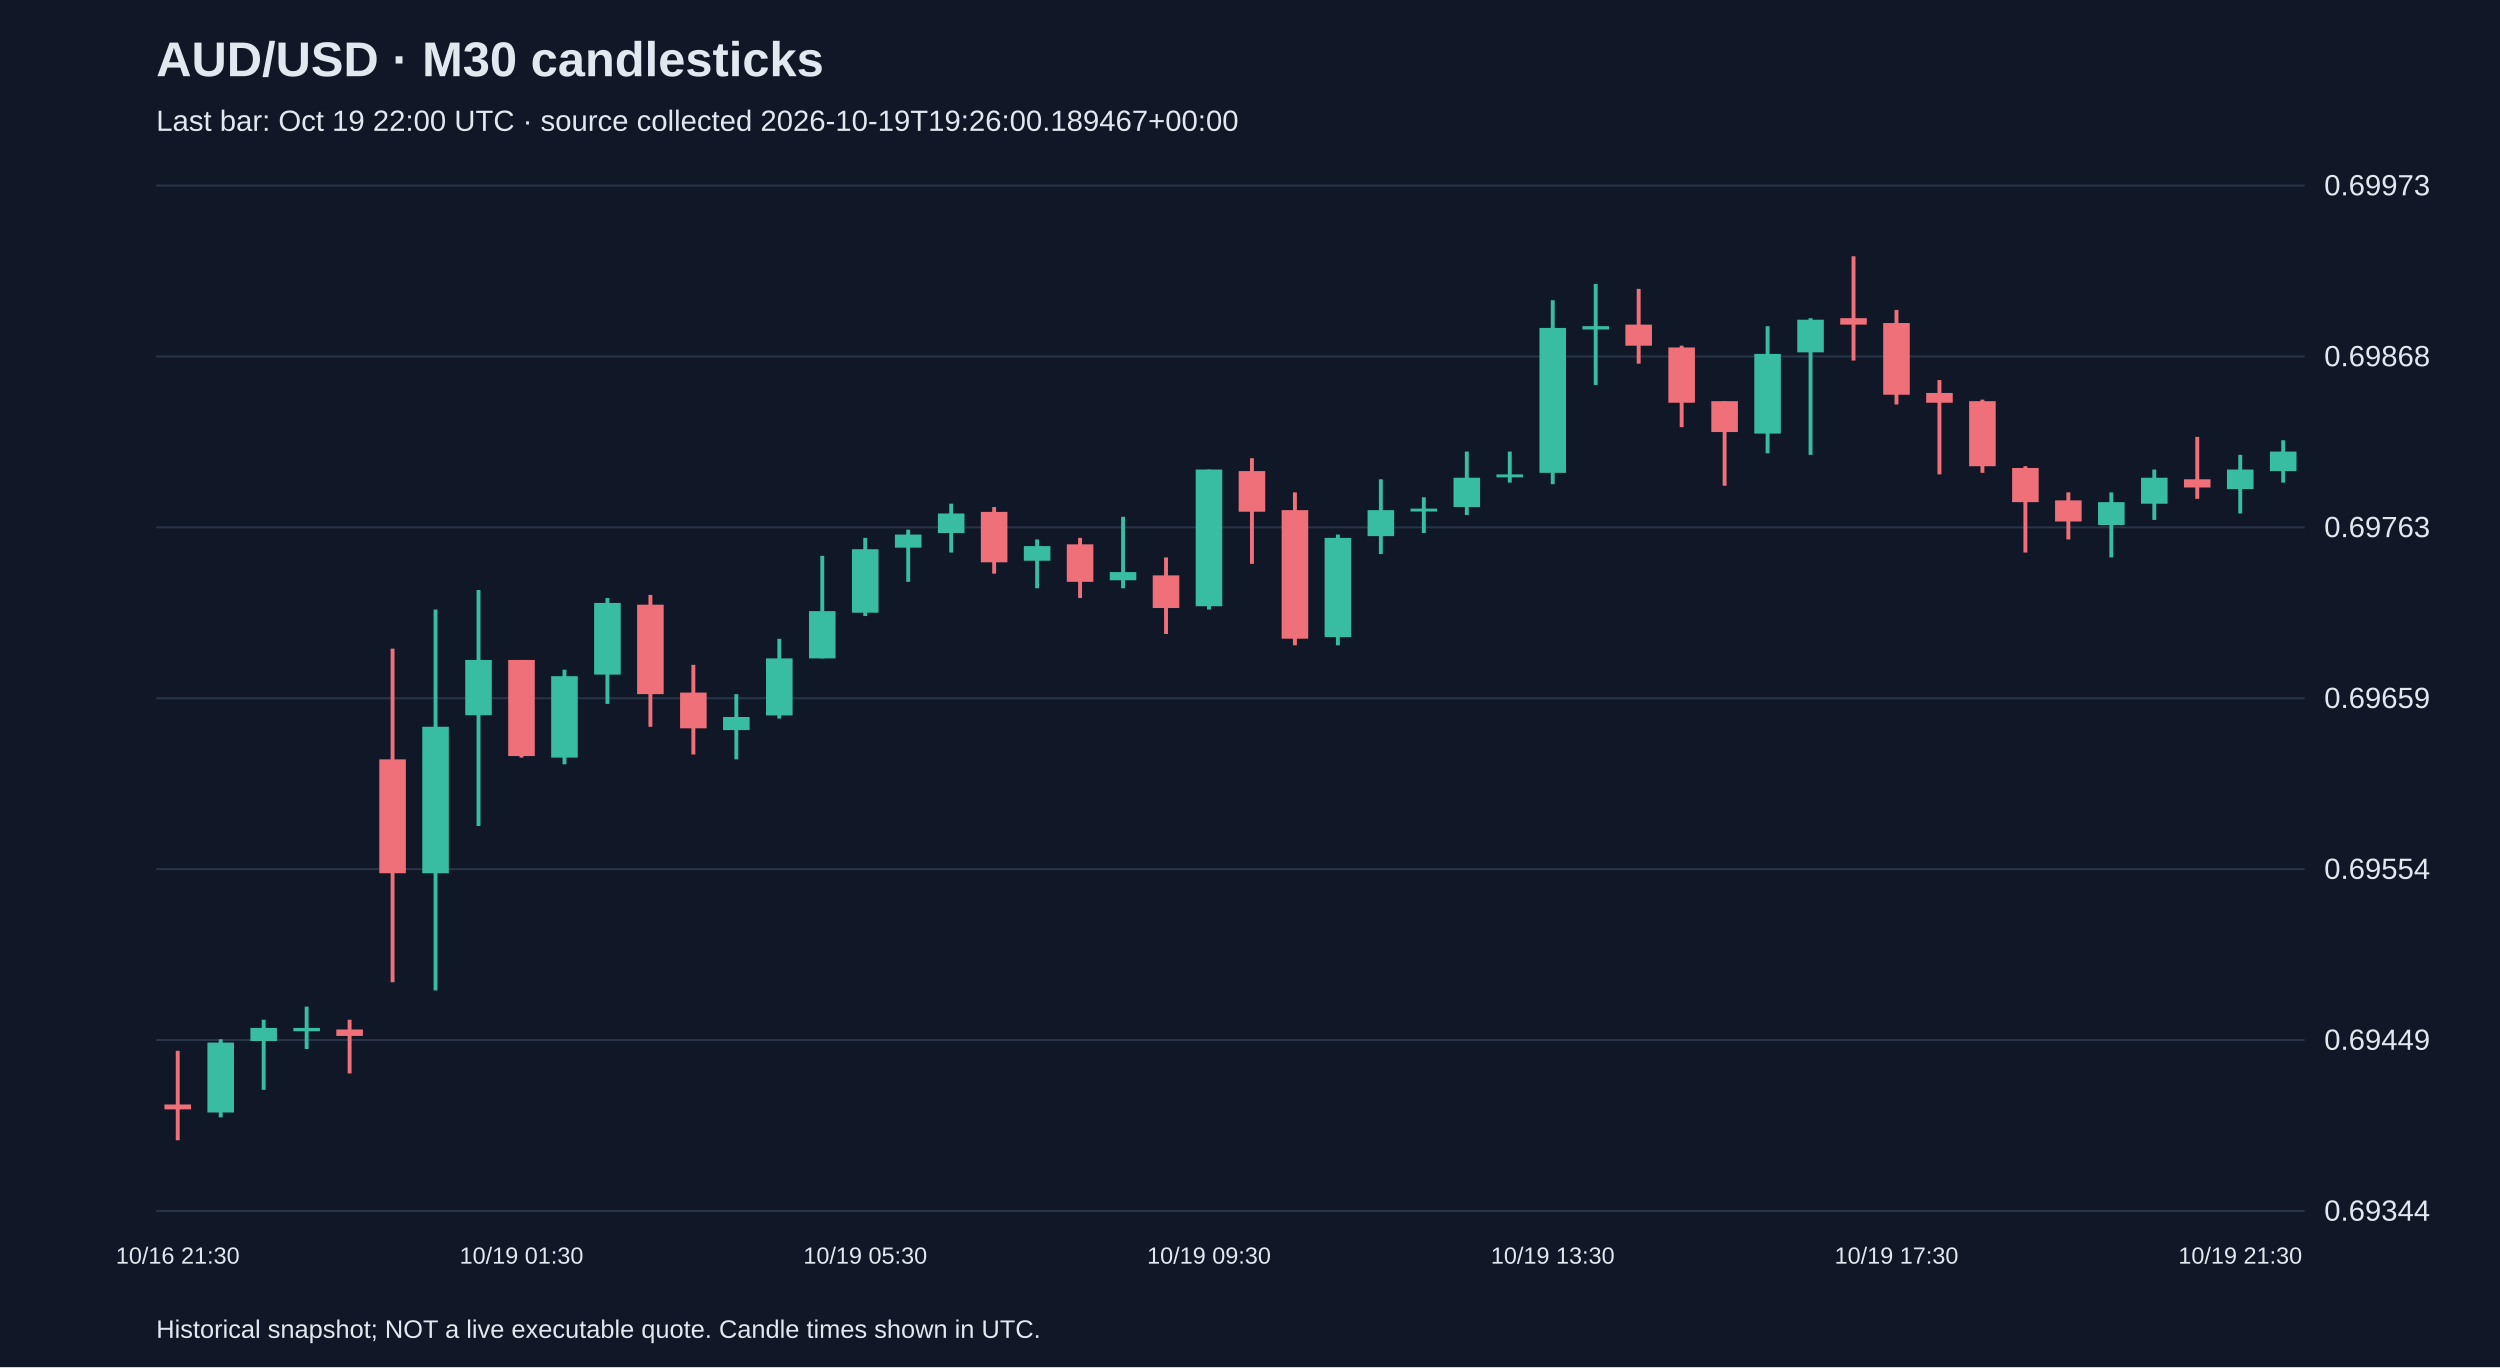
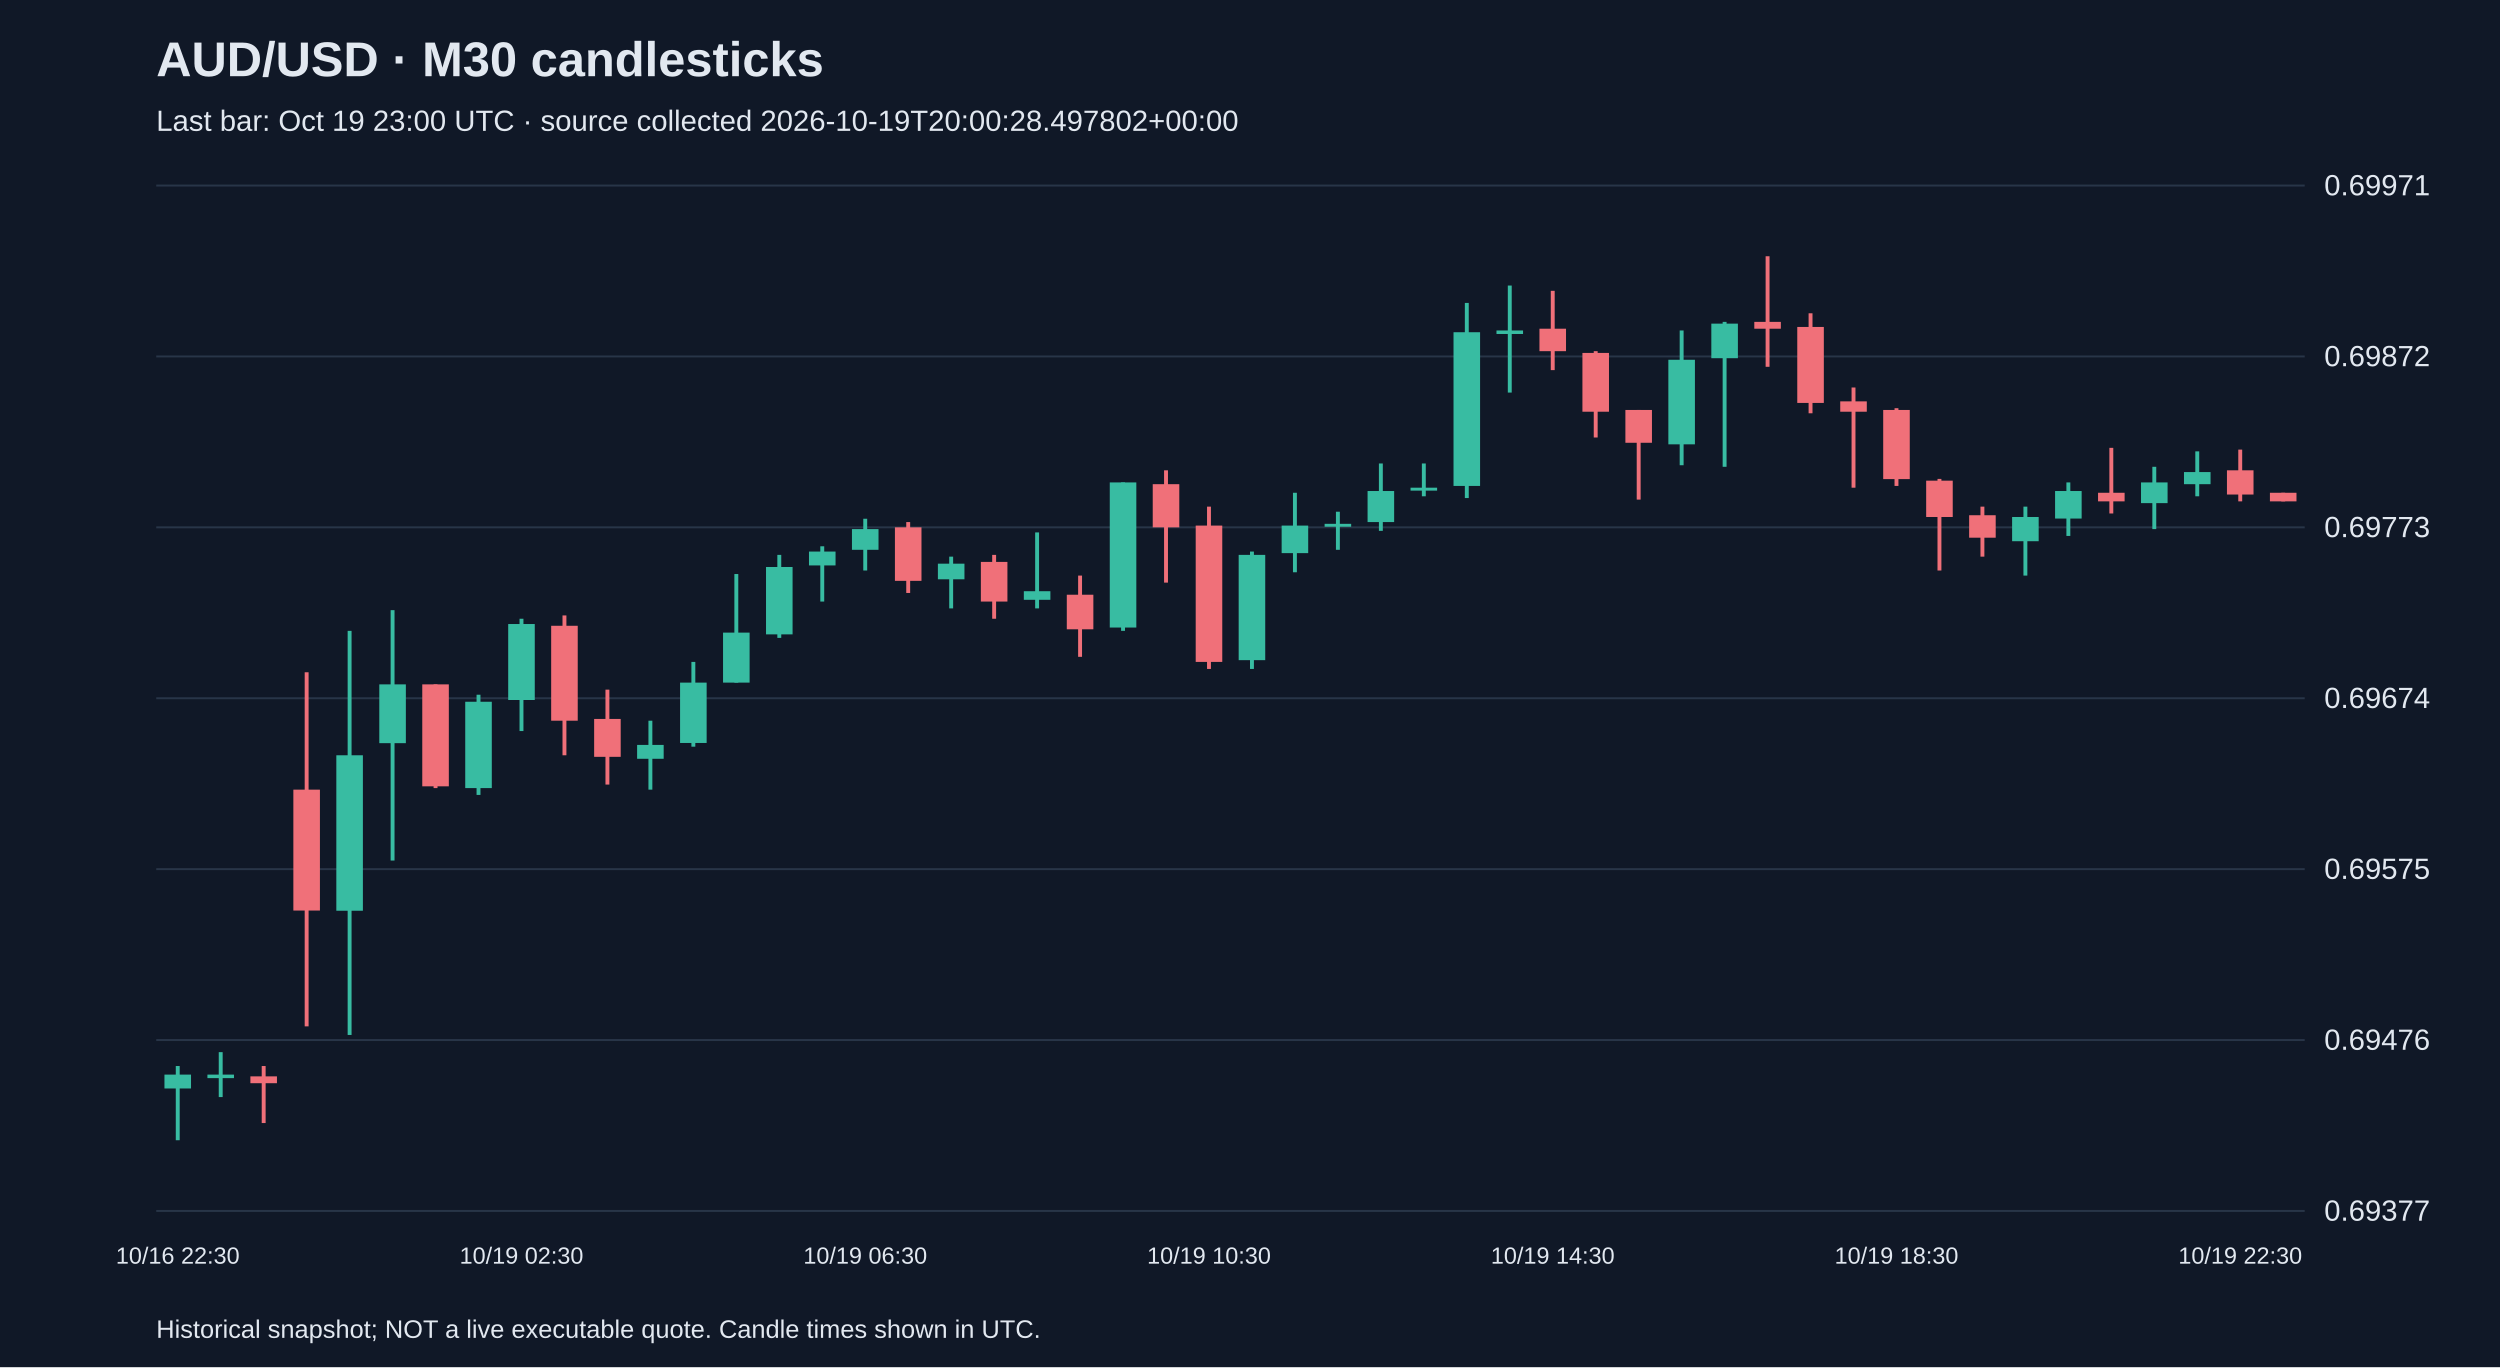
<svg xmlns="http://www.w3.org/2000/svg" viewBox="0 0 1280 700">
  <rect width="100%" height="100%" fill="#101827" />
  <style>text{font-family:Arial,sans-serif;fill:#e2e8f0}</style>
  <text x="80" y="39" font-size="25" font-weight="bold">AUD/USD · M30 candlesticks</text>
-   <text x="80" y="67" font-size="15" fill="#a6b1c5">Last bar: Oct 19 22:00 UTC · source collected 2026-10-19T19:26:00.189467+00:00</text>
+   <text x="80" y="67" font-size="15" fill="#a6b1c5">Last bar: Oct 19 23:00 UTC · source collected 2026-10-19T20:00:28.497802+00:00</text>
  <line x1="80" y1="620.0" x2="1180" y2="620.0" stroke="#283548" />
-   <text x="1190" y="625.0" font-size="15">0.69344</text>
+   <text x="1190" y="625.0" font-size="15">0.69377</text>
  <line x1="80" y1="532.5" x2="1180" y2="532.5" stroke="#283548" />
-   <text x="1190" y="537.5" font-size="15">0.69449</text>
+   <text x="1190" y="537.5" font-size="15">0.69476</text>
  <line x1="80" y1="445.0" x2="1180" y2="445.0" stroke="#283548" />
-   <text x="1190" y="450.0" font-size="15">0.69554</text>
+   <text x="1190" y="450.0" font-size="15">0.69575</text>
  <line x1="80" y1="357.5" x2="1180" y2="357.5" stroke="#283548" />
-   <text x="1190" y="362.5" font-size="15">0.69659</text>
+   <text x="1190" y="362.5" font-size="15">0.69674</text>
  <line x1="80" y1="270.0" x2="1180" y2="270.0" stroke="#283548" />
-   <text x="1190" y="275.0" font-size="15">0.69763</text>
+   <text x="1190" y="275.0" font-size="15">0.69773</text>
  <line x1="80" y1="182.5" x2="1180" y2="182.5" stroke="#283548" />
-   <text x="1190" y="187.5" font-size="15">0.69868</text>
+   <text x="1190" y="187.5" font-size="15">0.69872</text>
  <line x1="80" y1="95.0" x2="1180" y2="95.0" stroke="#283548" />
-   <text x="1190" y="100.0" font-size="15">0.69973</text>
-   <line x1="91.0" y1="538.0" x2="91.0" y2="583.8" stroke="#f07079" stroke-width="2" />
-   <rect x="84.2" y="565.5" width="13.6" height="2.5" fill="#f07079" />
-   <text x="91.0" y="647" text-anchor="middle" font-size="12">10/16 21:30</text>
-   <line x1="113.0" y1="532.1" x2="113.0" y2="572.1" stroke="#38bca2" stroke-width="2" />
-   <rect x="106.2" y="533.8" width="13.6" height="35.8" fill="#38bca2" />
-   <line x1="135.0" y1="522.1" x2="135.0" y2="558.0" stroke="#38bca2" stroke-width="2" />
-   <rect x="128.2" y="526.3" width="13.6" height="6.7" fill="#38bca2" />
-   <line x1="157.0" y1="515.4" x2="157.0" y2="537.1" stroke="#38bca2" stroke-width="2" />
-   <rect x="150.2" y="526.3" width="13.6" height="1.7" fill="#38bca2" />
-   <line x1="179.0" y1="522.1" x2="179.0" y2="549.6" stroke="#f07079" stroke-width="2" />
-   <rect x="172.2" y="527.1" width="13.6" height="3.3" fill="#f07079" />
-   <line x1="201.0" y1="332.1" x2="201.0" y2="502.9" stroke="#f07079" stroke-width="2" />
-   <rect x="194.2" y="388.8" width="13.6" height="58.3" fill="#f07079" />
-   <line x1="223.0" y1="312.1" x2="223.0" y2="507.1" stroke="#38bca2" stroke-width="2" />
-   <rect x="216.2" y="372.1" width="13.6" height="75.0" fill="#38bca2" />
-   <line x1="245.0" y1="302.1" x2="245.0" y2="422.9" stroke="#38bca2" stroke-width="2" />
-   <rect x="238.2" y="337.9" width="13.6" height="28.3" fill="#38bca2" />
-   <line x1="267.0" y1="337.9" x2="267.0" y2="387.9" stroke="#f07079" stroke-width="2" />
-   <rect x="260.2" y="337.9" width="13.6" height="49.2" fill="#f07079" />
-   <text x="267.0" y="647" text-anchor="middle" font-size="12">10/19 01:30</text>
-   <line x1="289.0" y1="342.9" x2="289.0" y2="391.3" stroke="#38bca2" stroke-width="2" />
-   <rect x="282.2" y="346.2" width="13.6" height="41.7" fill="#38bca2" />
-   <line x1="311.0" y1="306.2" x2="311.0" y2="360.4" stroke="#38bca2" stroke-width="2" />
-   <rect x="304.2" y="308.7" width="13.6" height="36.7" fill="#38bca2" />
-   <line x1="333.0" y1="304.6" x2="333.0" y2="372.1" stroke="#f07079" stroke-width="2" />
-   <rect x="326.2" y="309.6" width="13.6" height="45.8" fill="#f07079" />
-   <line x1="355.0" y1="340.4" x2="355.0" y2="386.3" stroke="#f07079" stroke-width="2" />
-   <rect x="348.2" y="354.6" width="13.6" height="18.3" fill="#f07079" />
-   <line x1="377.0" y1="355.4" x2="377.0" y2="388.8" stroke="#38bca2" stroke-width="2" />
-   <rect x="370.2" y="367.1" width="13.6" height="6.7" fill="#38bca2" />
-   <line x1="399.0" y1="327.1" x2="399.0" y2="367.9" stroke="#38bca2" stroke-width="2" />
-   <rect x="392.2" y="337.1" width="13.6" height="29.2" fill="#38bca2" />
-   <line x1="421.0" y1="284.6" x2="421.0" y2="337.1" stroke="#38bca2" stroke-width="2" />
-   <rect x="414.2" y="312.9" width="13.6" height="24.2" fill="#38bca2" />
-   <line x1="443.0" y1="275.4" x2="443.0" y2="315.4" stroke="#38bca2" stroke-width="2" />
-   <rect x="436.2" y="281.2" width="13.6" height="32.5" fill="#38bca2" />
-   <text x="443.0" y="647" text-anchor="middle" font-size="12">10/19 05:30</text>
-   <line x1="465.0" y1="271.2" x2="465.0" y2="297.9" stroke="#38bca2" stroke-width="2" />
-   <rect x="458.2" y="273.7" width="13.6" height="6.7" fill="#38bca2" />
-   <line x1="487.0" y1="257.9" x2="487.0" y2="282.9" stroke="#38bca2" stroke-width="2" />
-   <rect x="480.2" y="262.9" width="13.6" height="10.0" fill="#38bca2" />
-   <line x1="509.0" y1="259.6" x2="509.0" y2="293.7" stroke="#f07079" stroke-width="2" />
-   <rect x="502.2" y="262.1" width="13.6" height="25.8" fill="#f07079" />
-   <line x1="531.0" y1="276.2" x2="531.0" y2="301.2" stroke="#38bca2" stroke-width="2" />
-   <rect x="524.2" y="279.6" width="13.6" height="7.5" fill="#38bca2" />
-   <line x1="553.0" y1="275.4" x2="553.0" y2="306.2" stroke="#f07079" stroke-width="2" />
-   <rect x="546.2" y="278.7" width="13.6" height="19.2" fill="#f07079" />
-   <line x1="575.0" y1="264.6" x2="575.0" y2="301.2" stroke="#38bca2" stroke-width="2" />
-   <rect x="568.2" y="292.9" width="13.6" height="4.2" fill="#38bca2" />
-   <line x1="597.0" y1="285.4" x2="597.0" y2="324.6" stroke="#f07079" stroke-width="2" />
-   <rect x="590.2" y="294.6" width="13.6" height="16.7" fill="#f07079" />
-   <line x1="619.0" y1="240.4" x2="619.0" y2="312.1" stroke="#38bca2" stroke-width="2" />
-   <rect x="612.2" y="240.4" width="13.6" height="70.0" fill="#38bca2" />
-   <text x="619.0" y="647" text-anchor="middle" font-size="12">10/19 09:30</text>
-   <line x1="641.0" y1="234.6" x2="641.0" y2="288.7" stroke="#f07079" stroke-width="2" />
-   <rect x="634.2" y="241.2" width="13.6" height="20.8" fill="#f07079" />
-   <line x1="663.0" y1="252.1" x2="663.0" y2="330.4" stroke="#f07079" stroke-width="2" />
-   <rect x="656.2" y="261.2" width="13.6" height="65.8" fill="#f07079" />
-   <line x1="685.0" y1="273.7" x2="685.0" y2="330.4" stroke="#38bca2" stroke-width="2" />
-   <rect x="678.2" y="275.4" width="13.6" height="50.8" fill="#38bca2" />
-   <line x1="707.0" y1="245.4" x2="707.0" y2="283.7" stroke="#38bca2" stroke-width="2" />
-   <rect x="700.2" y="261.2" width="13.6" height="13.3" fill="#38bca2" />
-   <line x1="729.0" y1="254.6" x2="729.0" y2="272.9" stroke="#38bca2" stroke-width="2" />
-   <rect x="722.2" y="260.4" width="13.6" height="1.5" fill="#38bca2" />
-   <line x1="751.0" y1="231.2" x2="751.0" y2="263.7" stroke="#38bca2" stroke-width="2" />
-   <rect x="744.2" y="244.6" width="13.6" height="15.0" fill="#38bca2" />
-   <line x1="773.0" y1="231.2" x2="773.0" y2="247.1" stroke="#38bca2" stroke-width="2" />
-   <rect x="766.2" y="242.9" width="13.6" height="1.5" fill="#38bca2" />
-   <line x1="795.0" y1="153.7" x2="795.0" y2="247.9" stroke="#38bca2" stroke-width="2" />
-   <rect x="788.2" y="167.9" width="13.6" height="74.2" fill="#38bca2" />
-   <text x="795.0" y="647" text-anchor="middle" font-size="12">10/19 13:30</text>
-   <line x1="817.0" y1="145.4" x2="817.0" y2="197.1" stroke="#38bca2" stroke-width="2" />
-   <rect x="810.2" y="167.0" width="13.6" height="1.7" fill="#38bca2" />
-   <line x1="839.0" y1="147.9" x2="839.0" y2="186.2" stroke="#f07079" stroke-width="2" />
-   <rect x="832.2" y="166.2" width="13.6" height="10.8" fill="#f07079" />
-   <line x1="861.0" y1="177.0" x2="861.0" y2="218.7" stroke="#f07079" stroke-width="2" />
-   <rect x="854.2" y="177.9" width="13.6" height="28.3" fill="#f07079" />
-   <line x1="883.0" y1="205.4" x2="883.0" y2="248.7" stroke="#f07079" stroke-width="2" />
-   <rect x="876.2" y="205.4" width="13.6" height="15.8" fill="#f07079" />
-   <line x1="905.0" y1="167.0" x2="905.0" y2="232.1" stroke="#38bca2" stroke-width="2" />
-   <rect x="898.2" y="181.2" width="13.6" height="40.8" fill="#38bca2" />
-   <line x1="927.0" y1="162.9" x2="927.0" y2="232.9" stroke="#38bca2" stroke-width="2" />
-   <rect x="920.2" y="163.7" width="13.6" height="16.7" fill="#38bca2" />
-   <line x1="949.0" y1="131.2" x2="949.0" y2="184.6" stroke="#f07079" stroke-width="2" />
-   <rect x="942.2" y="162.9" width="13.6" height="3.3" fill="#f07079" />
-   <line x1="971.0" y1="158.7" x2="971.0" y2="207.1" stroke="#f07079" stroke-width="2" />
-   <rect x="964.2" y="165.4" width="13.6" height="36.7" fill="#f07079" />
-   <text x="971.0" y="647" text-anchor="middle" font-size="12">10/19 17:30</text>
-   <line x1="993.0" y1="194.6" x2="993.0" y2="242.9" stroke="#f07079" stroke-width="2" />
-   <rect x="986.2" y="201.2" width="13.6" height="5.0" fill="#f07079" />
-   <line x1="1015.0" y1="204.6" x2="1015.0" y2="242.1" stroke="#f07079" stroke-width="2" />
-   <rect x="1008.2" y="205.4" width="13.6" height="33.3" fill="#f07079" />
-   <line x1="1037.0" y1="238.7" x2="1037.0" y2="282.9" stroke="#f07079" stroke-width="2" />
-   <rect x="1030.2" y="239.6" width="13.6" height="17.5" fill="#f07079" />
-   <line x1="1059.0" y1="252.1" x2="1059.0" y2="276.2" stroke="#f07079" stroke-width="2" />
-   <rect x="1052.2" y="256.2" width="13.6" height="10.8" fill="#f07079" />
-   <line x1="1081.0" y1="252.1" x2="1081.0" y2="285.4" stroke="#38bca2" stroke-width="2" />
-   <rect x="1074.2" y="257.1" width="13.6" height="11.7" fill="#38bca2" />
-   <line x1="1103.0" y1="240.4" x2="1103.0" y2="266.2" stroke="#38bca2" stroke-width="2" />
-   <rect x="1096.2" y="244.6" width="13.6" height="13.3" fill="#38bca2" />
-   <line x1="1125.0" y1="223.7" x2="1125.0" y2="255.4" stroke="#f07079" stroke-width="2" />
-   <rect x="1118.2" y="245.4" width="13.6" height="4.2" fill="#f07079" />
-   <line x1="1147.0" y1="232.9" x2="1147.0" y2="262.9" stroke="#38bca2" stroke-width="2" />
-   <rect x="1140.2" y="240.4" width="13.6" height="10.0" fill="#38bca2" />
-   <text x="1147.0" y="647" text-anchor="middle" font-size="12">10/19 21:30</text>
-   <line x1="1169.0" y1="225.4" x2="1169.0" y2="247.1" stroke="#38bca2" stroke-width="2" />
-   <rect x="1162.2" y="231.2" width="13.6" height="10.0" fill="#38bca2" />
+   <text x="1190" y="100.0" font-size="15">0.69971</text>
+   <line x1="91.0" y1="545.8" x2="91.0" y2="583.8" stroke="#38bca2" stroke-width="2" />
+   <rect x="84.2" y="550.2" width="13.6" height="7.1" fill="#38bca2" />
+   <text x="91.0" y="647" text-anchor="middle" font-size="12">10/16 22:30</text>
+   <line x1="113.0" y1="538.7" x2="113.0" y2="561.7" stroke="#38bca2" stroke-width="2" />
+   <rect x="106.2" y="550.2" width="13.6" height="1.8" fill="#38bca2" />
+   <line x1="135.0" y1="545.8" x2="135.0" y2="575.0" stroke="#f07079" stroke-width="2" />
+   <rect x="128.2" y="551.1" width="13.6" height="3.5" fill="#f07079" />
+   <line x1="157.0" y1="344.2" x2="157.0" y2="525.5" stroke="#f07079" stroke-width="2" />
+   <rect x="150.2" y="404.3" width="13.6" height="61.9" fill="#f07079" />
+   <line x1="179.0" y1="323.0" x2="179.0" y2="529.9" stroke="#38bca2" stroke-width="2" />
+   <rect x="172.2" y="386.7" width="13.6" height="79.6" fill="#38bca2" />
+   <line x1="201.0" y1="312.4" x2="201.0" y2="440.6" stroke="#38bca2" stroke-width="2" />
+   <rect x="194.2" y="350.4" width="13.6" height="30.1" fill="#38bca2" />
+   <line x1="223.0" y1="350.4" x2="223.0" y2="403.5" stroke="#f07079" stroke-width="2" />
+   <rect x="216.2" y="350.4" width="13.6" height="52.2" fill="#f07079" />
+   <line x1="245.0" y1="355.7" x2="245.0" y2="407.0" stroke="#38bca2" stroke-width="2" />
+   <rect x="238.2" y="359.3" width="13.6" height="44.2" fill="#38bca2" />
+   <line x1="267.0" y1="316.8" x2="267.0" y2="374.3" stroke="#38bca2" stroke-width="2" />
+   <rect x="260.2" y="319.5" width="13.6" height="38.9" fill="#38bca2" />
+   <text x="267.0" y="647" text-anchor="middle" font-size="12">10/19 02:30</text>
+   <line x1="289.0" y1="315.1" x2="289.0" y2="386.7" stroke="#f07079" stroke-width="2" />
+   <rect x="282.2" y="320.4" width="13.6" height="48.6" fill="#f07079" />
+   <line x1="311.0" y1="353.1" x2="311.0" y2="401.7" stroke="#f07079" stroke-width="2" />
+   <rect x="304.2" y="368.1" width="13.6" height="19.4" fill="#f07079" />
+   <line x1="333.0" y1="369.0" x2="333.0" y2="404.3" stroke="#38bca2" stroke-width="2" />
+   <rect x="326.2" y="381.4" width="13.6" height="7.1" fill="#38bca2" />
+   <line x1="355.0" y1="338.9" x2="355.0" y2="382.3" stroke="#38bca2" stroke-width="2" />
+   <rect x="348.2" y="349.5" width="13.6" height="30.9" fill="#38bca2" />
+   <line x1="377.0" y1="293.9" x2="377.0" y2="349.5" stroke="#38bca2" stroke-width="2" />
+   <rect x="370.2" y="323.9" width="13.6" height="25.6" fill="#38bca2" />
+   <line x1="399.0" y1="284.1" x2="399.0" y2="326.6" stroke="#38bca2" stroke-width="2" />
+   <rect x="392.2" y="290.3" width="13.6" height="34.5" fill="#38bca2" />
+   <line x1="421.0" y1="279.7" x2="421.0" y2="308.0" stroke="#38bca2" stroke-width="2" />
+   <rect x="414.2" y="282.4" width="13.6" height="7.1" fill="#38bca2" />
+   <line x1="443.0" y1="265.6" x2="443.0" y2="292.1" stroke="#38bca2" stroke-width="2" />
+   <rect x="436.2" y="270.9" width="13.6" height="10.6" fill="#38bca2" />
+   <text x="443.0" y="647" text-anchor="middle" font-size="12">10/19 06:30</text>
+   <line x1="465.0" y1="267.3" x2="465.0" y2="303.6" stroke="#f07079" stroke-width="2" />
+   <rect x="458.2" y="270.0" width="13.6" height="27.4" fill="#f07079" />
+   <line x1="487.0" y1="285.0" x2="487.0" y2="311.5" stroke="#38bca2" stroke-width="2" />
+   <rect x="480.2" y="288.6" width="13.6" height="8.0" fill="#38bca2" />
+   <line x1="509.0" y1="284.1" x2="509.0" y2="316.8" stroke="#f07079" stroke-width="2" />
+   <rect x="502.2" y="287.7" width="13.6" height="20.3" fill="#f07079" />
+   <line x1="531.0" y1="272.6" x2="531.0" y2="311.5" stroke="#38bca2" stroke-width="2" />
+   <rect x="524.2" y="302.7" width="13.6" height="4.4" fill="#38bca2" />
+   <line x1="553.0" y1="294.7" x2="553.0" y2="336.3" stroke="#f07079" stroke-width="2" />
+   <rect x="546.2" y="304.5" width="13.6" height="17.7" fill="#f07079" />
+   <line x1="575.0" y1="247.0" x2="575.0" y2="323.0" stroke="#38bca2" stroke-width="2" />
+   <rect x="568.2" y="247.0" width="13.6" height="74.3" fill="#38bca2" />
+   <line x1="597.0" y1="240.8" x2="597.0" y2="298.3" stroke="#f07079" stroke-width="2" />
+   <rect x="590.2" y="247.9" width="13.6" height="22.1" fill="#f07079" />
+   <line x1="619.0" y1="259.4" x2="619.0" y2="342.5" stroke="#f07079" stroke-width="2" />
+   <rect x="612.2" y="269.1" width="13.6" height="69.8" fill="#f07079" />
+   <text x="619.0" y="647" text-anchor="middle" font-size="12">10/19 10:30</text>
+   <line x1="641.0" y1="282.4" x2="641.0" y2="342.5" stroke="#38bca2" stroke-width="2" />
+   <rect x="634.2" y="284.1" width="13.6" height="53.9" fill="#38bca2" />
+   <line x1="663.0" y1="252.3" x2="663.0" y2="293.0" stroke="#38bca2" stroke-width="2" />
+   <rect x="656.2" y="269.1" width="13.6" height="14.1" fill="#38bca2" />
+   <line x1="685.0" y1="262.0" x2="685.0" y2="281.5" stroke="#38bca2" stroke-width="2" />
+   <rect x="678.2" y="268.2" width="13.6" height="1.5" fill="#38bca2" />
+   <line x1="707.0" y1="237.3" x2="707.0" y2="271.8" stroke="#38bca2" stroke-width="2" />
+   <rect x="700.2" y="251.4" width="13.6" height="15.9" fill="#38bca2" />
+   <line x1="729.0" y1="237.3" x2="729.0" y2="254.1" stroke="#38bca2" stroke-width="2" />
+   <rect x="722.2" y="249.7" width="13.6" height="1.5" fill="#38bca2" />
+   <line x1="751.0" y1="155.1" x2="751.0" y2="255.0" stroke="#38bca2" stroke-width="2" />
+   <rect x="744.2" y="170.1" width="13.6" height="78.7" fill="#38bca2" />
+   <line x1="773.0" y1="146.2" x2="773.0" y2="201.0" stroke="#38bca2" stroke-width="2" />
+   <rect x="766.2" y="169.2" width="13.6" height="1.8" fill="#38bca2" />
+   <line x1="795.0" y1="148.9" x2="795.0" y2="189.5" stroke="#f07079" stroke-width="2" />
+   <rect x="788.2" y="168.3" width="13.6" height="11.5" fill="#f07079" />
+   <text x="795.0" y="647" text-anchor="middle" font-size="12">10/19 14:30</text>
+   <line x1="817.0" y1="179.8" x2="817.0" y2="224.0" stroke="#f07079" stroke-width="2" />
+   <rect x="810.2" y="180.7" width="13.6" height="30.1" fill="#f07079" />
+   <line x1="839.0" y1="209.9" x2="839.0" y2="255.8" stroke="#f07079" stroke-width="2" />
+   <rect x="832.2" y="209.9" width="13.6" height="16.8" fill="#f07079" />
+   <line x1="861.0" y1="169.2" x2="861.0" y2="238.2" stroke="#38bca2" stroke-width="2" />
+   <rect x="854.2" y="184.2" width="13.6" height="43.3" fill="#38bca2" />
+   <line x1="883.0" y1="164.8" x2="883.0" y2="239.0" stroke="#38bca2" stroke-width="2" />
+   <rect x="876.2" y="165.7" width="13.6" height="17.7" fill="#38bca2" />
+   <line x1="905.0" y1="131.2" x2="905.0" y2="187.8" stroke="#f07079" stroke-width="2" />
+   <rect x="898.2" y="164.8" width="13.6" height="3.5" fill="#f07079" />
+   <line x1="927.0" y1="160.4" x2="927.0" y2="211.6" stroke="#f07079" stroke-width="2" />
+   <rect x="920.2" y="167.4" width="13.6" height="38.9" fill="#f07079" />
+   <line x1="949.0" y1="198.4" x2="949.0" y2="249.7" stroke="#f07079" stroke-width="2" />
+   <rect x="942.2" y="205.5" width="13.6" height="5.3" fill="#f07079" />
+   <line x1="971.0" y1="209.0" x2="971.0" y2="248.8" stroke="#f07079" stroke-width="2" />
+   <rect x="964.2" y="209.9" width="13.6" height="35.4" fill="#f07079" />
+   <text x="971.0" y="647" text-anchor="middle" font-size="12">10/19 18:30</text>
+   <line x1="993.0" y1="245.2" x2="993.0" y2="292.1" stroke="#f07079" stroke-width="2" />
+   <rect x="986.2" y="246.1" width="13.6" height="18.6" fill="#f07079" />
+   <line x1="1015.0" y1="259.4" x2="1015.0" y2="285.0" stroke="#f07079" stroke-width="2" />
+   <rect x="1008.2" y="263.8" width="13.6" height="11.5" fill="#f07079" />
+   <line x1="1037.0" y1="259.4" x2="1037.0" y2="294.7" stroke="#38bca2" stroke-width="2" />
+   <rect x="1030.2" y="264.7" width="13.6" height="12.4" fill="#38bca2" />
+   <line x1="1059.0" y1="247.0" x2="1059.0" y2="274.4" stroke="#38bca2" stroke-width="2" />
+   <rect x="1052.2" y="251.4" width="13.6" height="14.1" fill="#38bca2" />
+   <line x1="1081.0" y1="229.3" x2="1081.0" y2="262.9" stroke="#f07079" stroke-width="2" />
+   <rect x="1074.2" y="252.3" width="13.6" height="4.4" fill="#f07079" />
+   <line x1="1103.0" y1="239.0" x2="1103.0" y2="270.9" stroke="#38bca2" stroke-width="2" />
+   <rect x="1096.2" y="247.0" width="13.6" height="10.6" fill="#38bca2" />
+   <line x1="1125.0" y1="231.1" x2="1125.0" y2="254.1" stroke="#38bca2" stroke-width="2" />
+   <rect x="1118.2" y="241.7" width="13.6" height="6.2" fill="#38bca2" />
+   <line x1="1147.0" y1="230.2" x2="1147.0" y2="256.7" stroke="#f07079" stroke-width="2" />
+   <rect x="1140.2" y="240.8" width="13.6" height="12.4" fill="#f07079" />
+   <text x="1147.0" y="647" text-anchor="middle" font-size="12">10/19 22:30</text>
+   <line x1="1169.0" y1="252.3" x2="1169.0" y2="256.7" stroke="#f07079" stroke-width="2" />
+   <rect x="1162.2" y="252.3" width="13.6" height="4.4" fill="#f07079" />
  <text x="80" y="685" font-size="13">Historical snapshot; NOT a live executable quote. Candle times shown in UTC.</text>
</svg>
